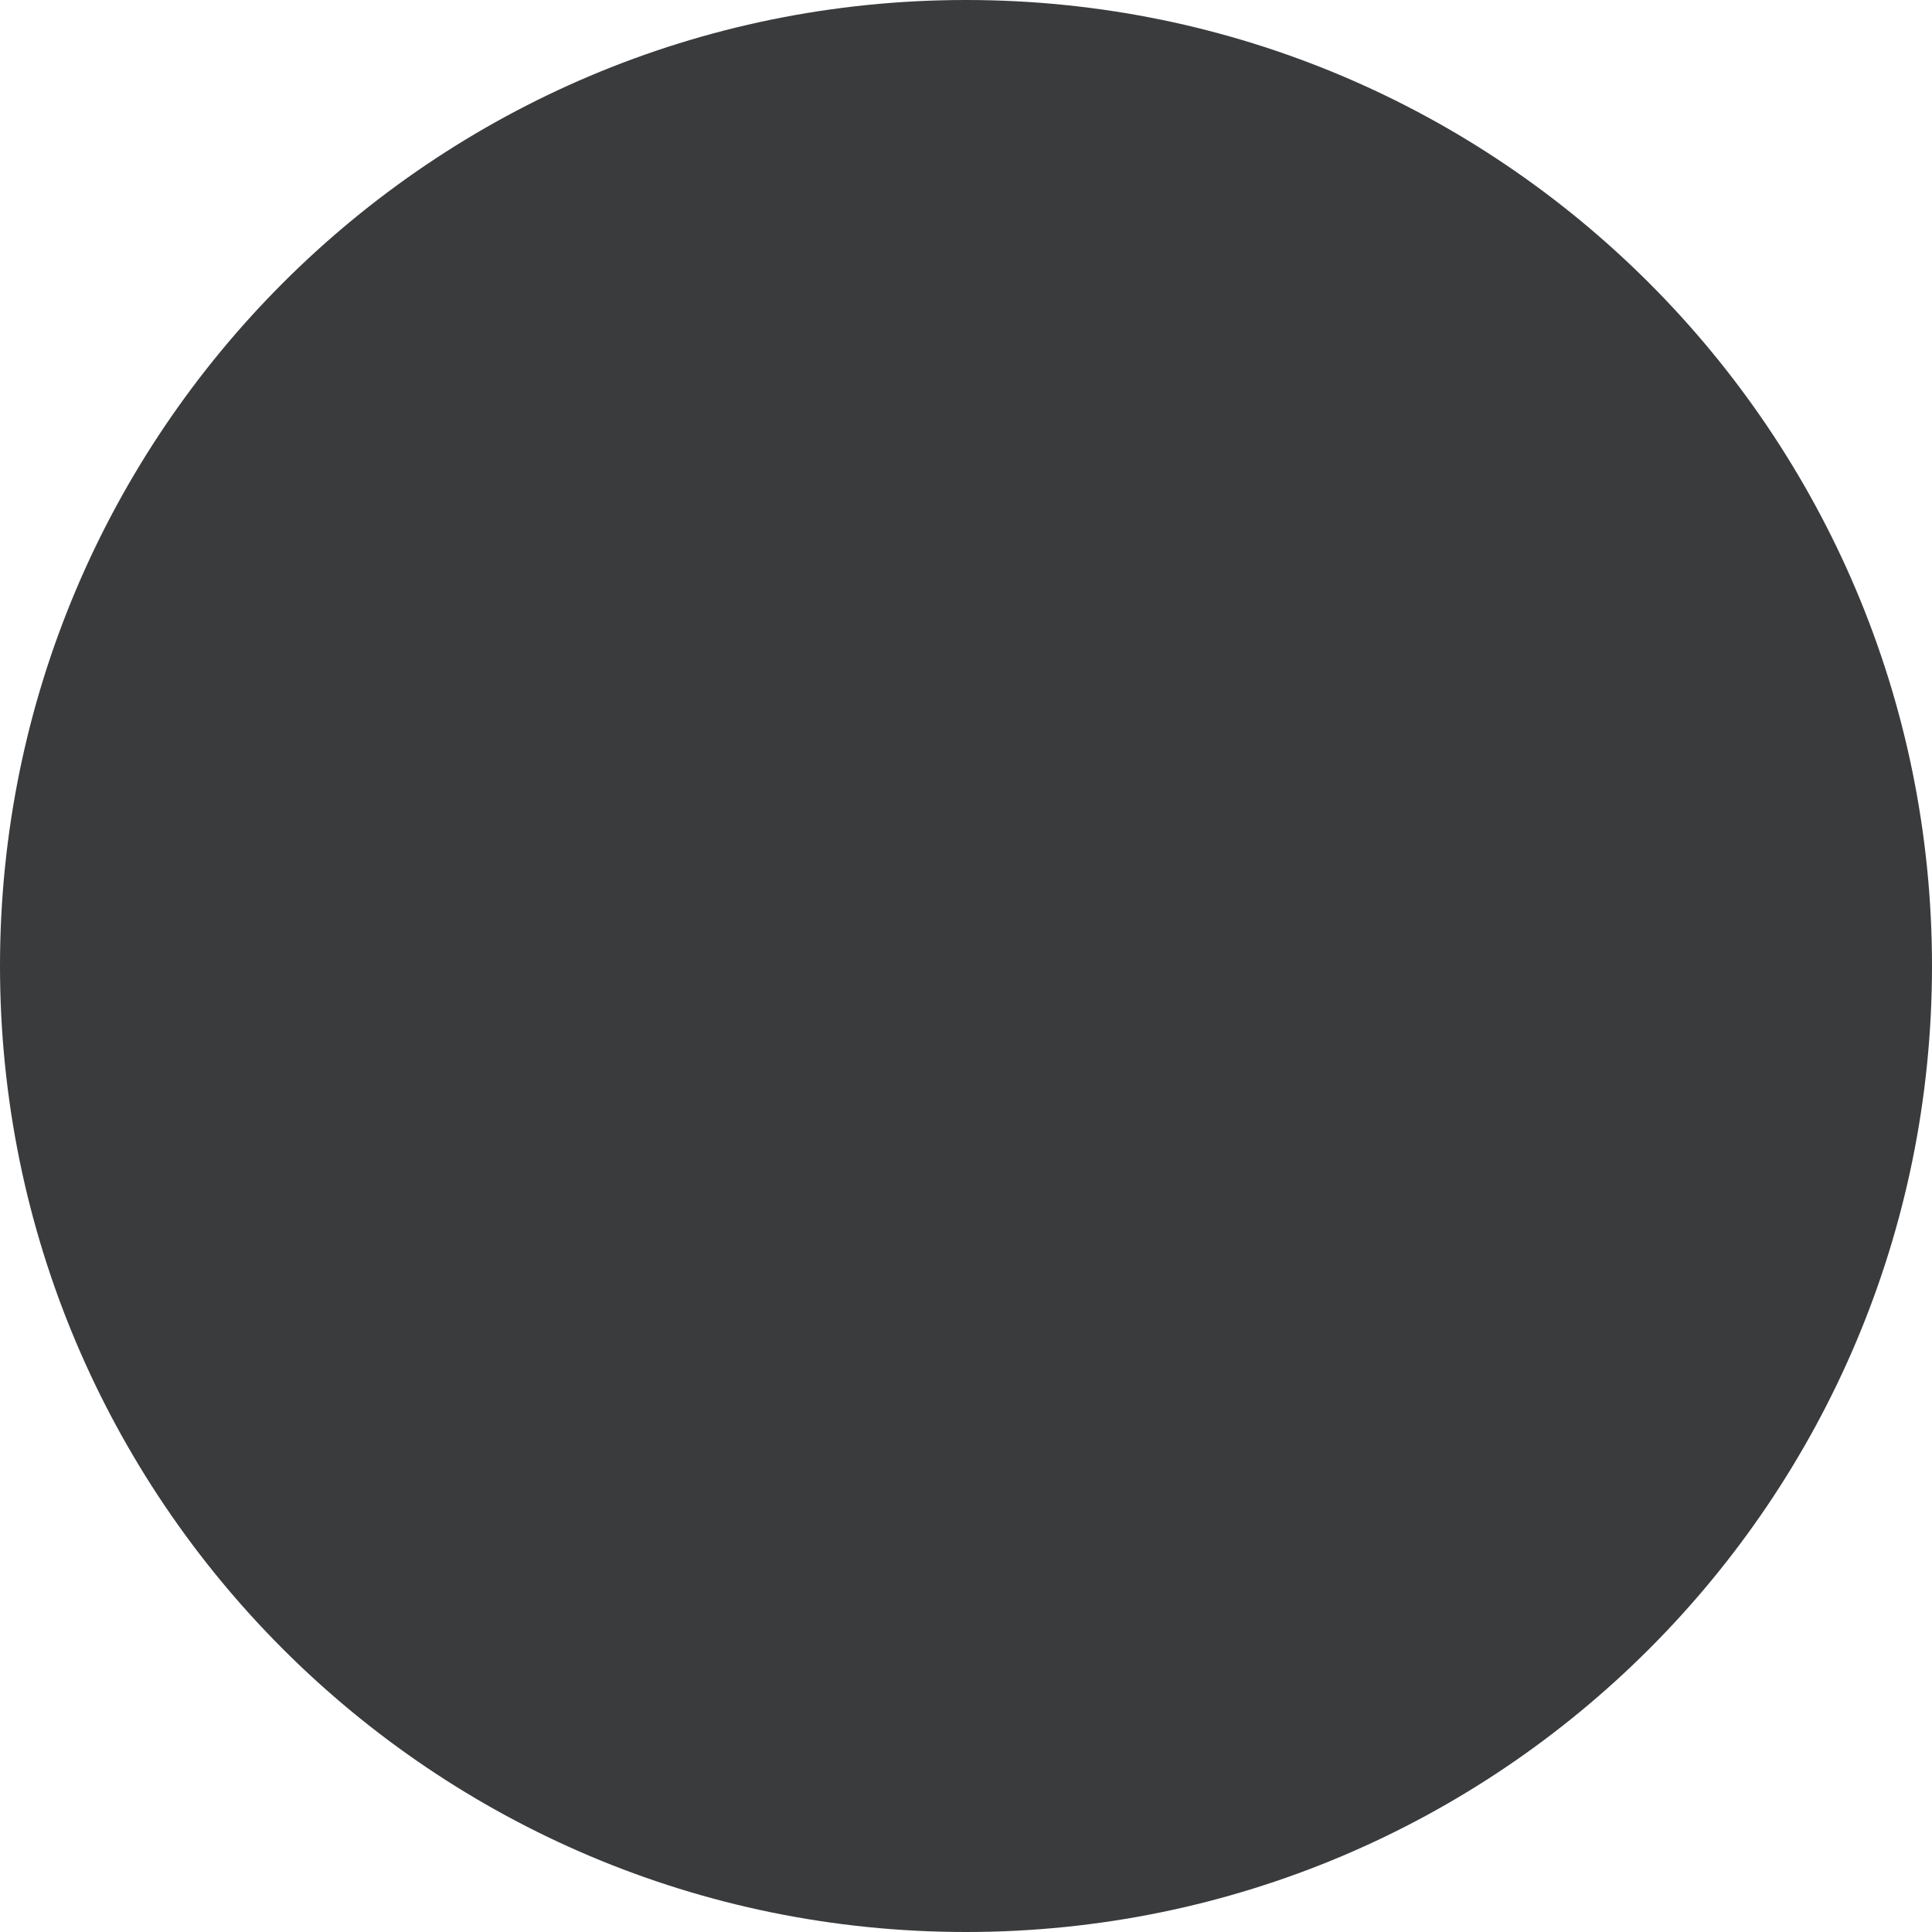
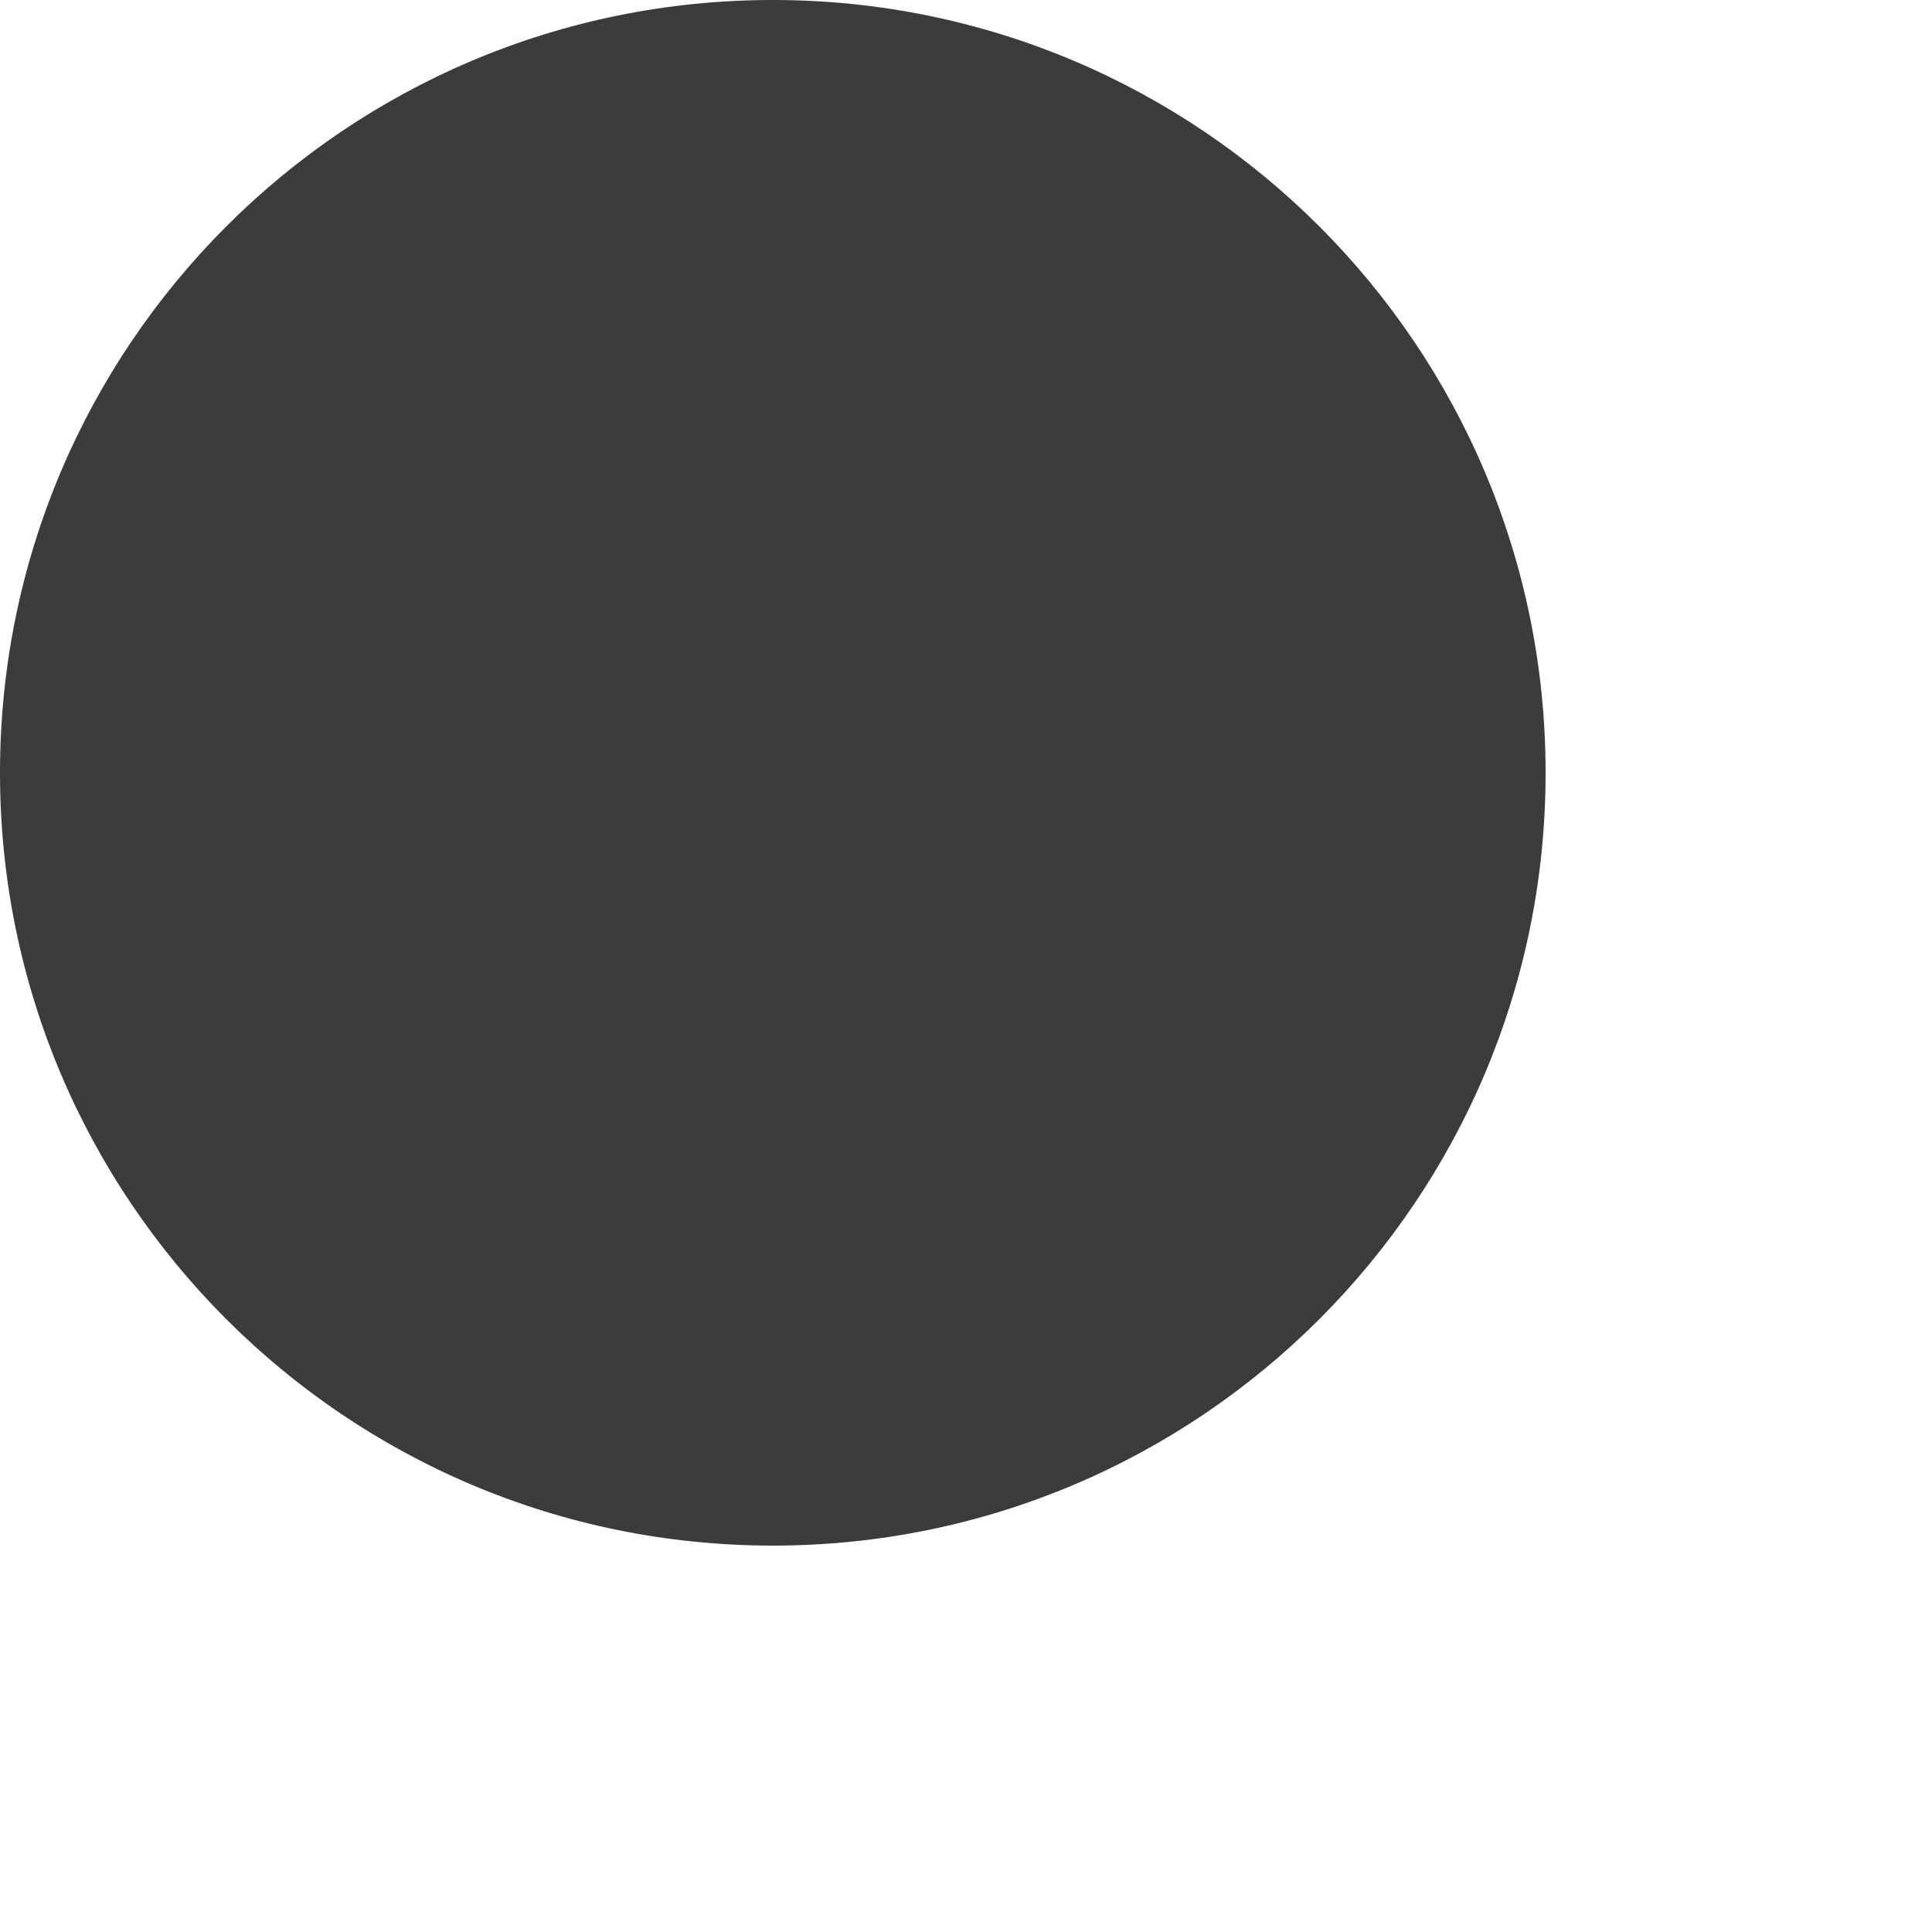
<svg xmlns="http://www.w3.org/2000/svg" width="5" height="5" viewBox="0 0 5 5" fill="none">
-   <circle cx="2.5" cy="2.5" r="2.5" fill="#3A3B3D" />
+   <circle cx="2" cy="2" r="2" fill="#3A3B3D" />
</svg>
